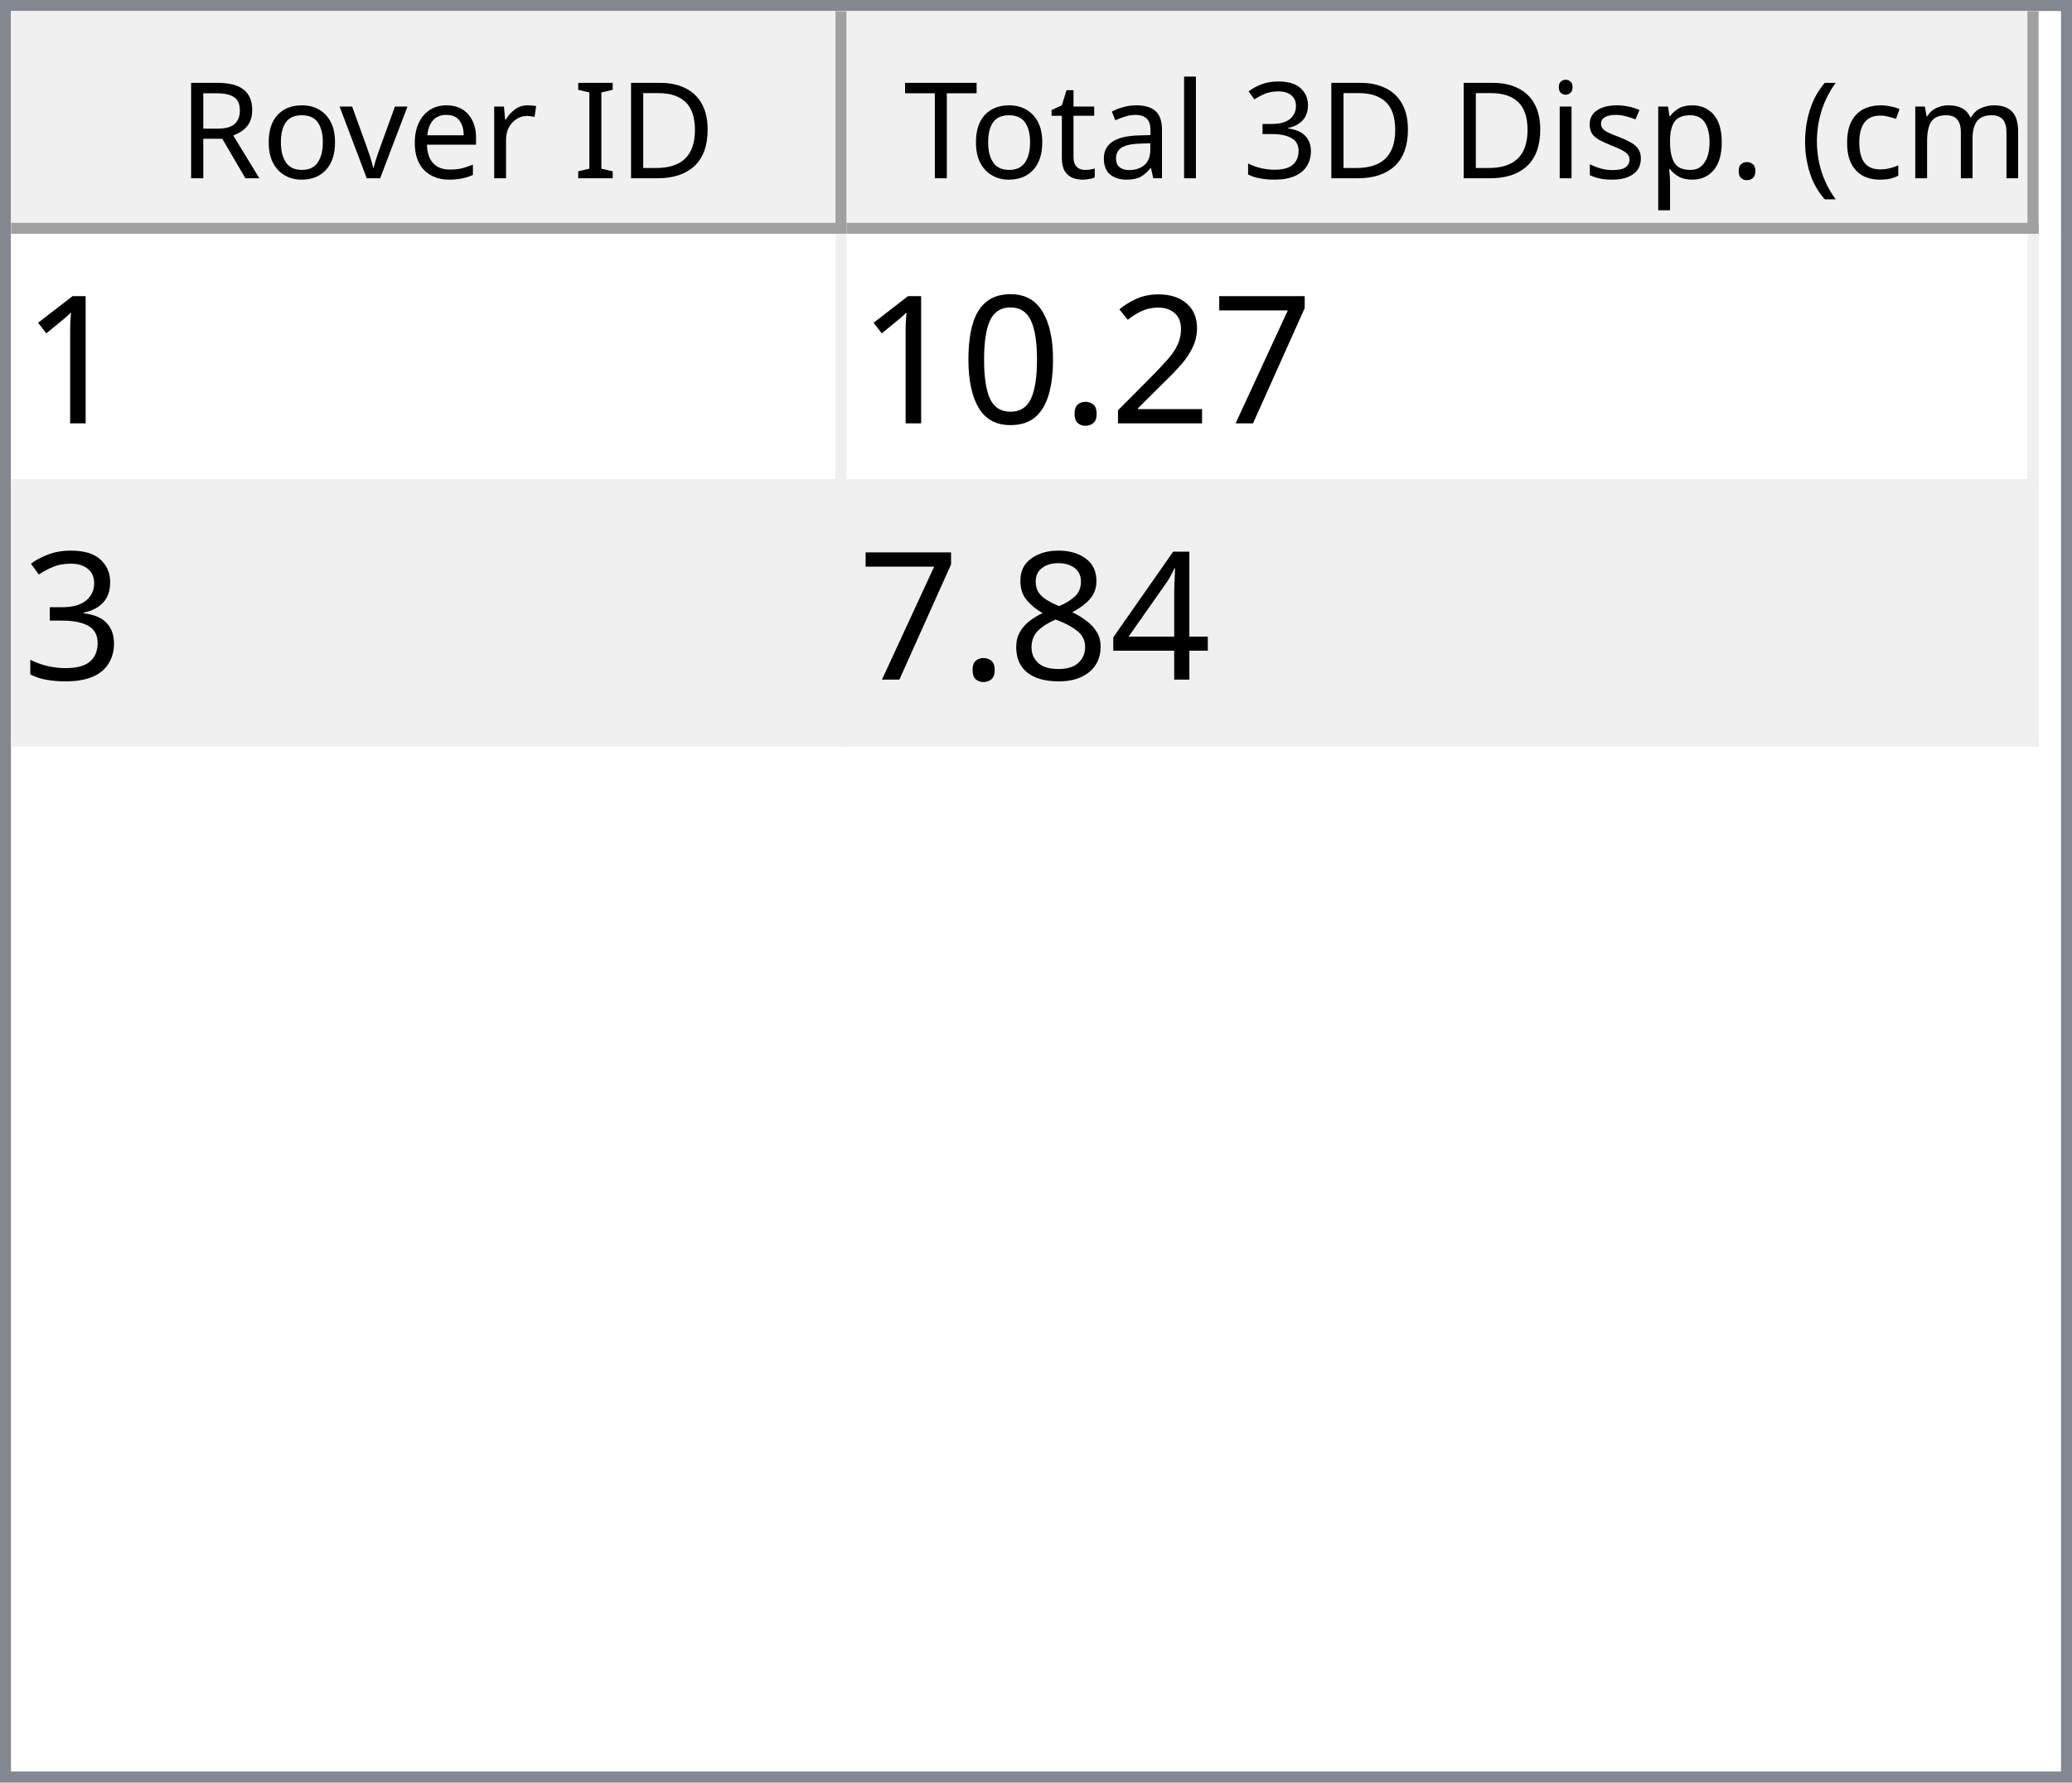
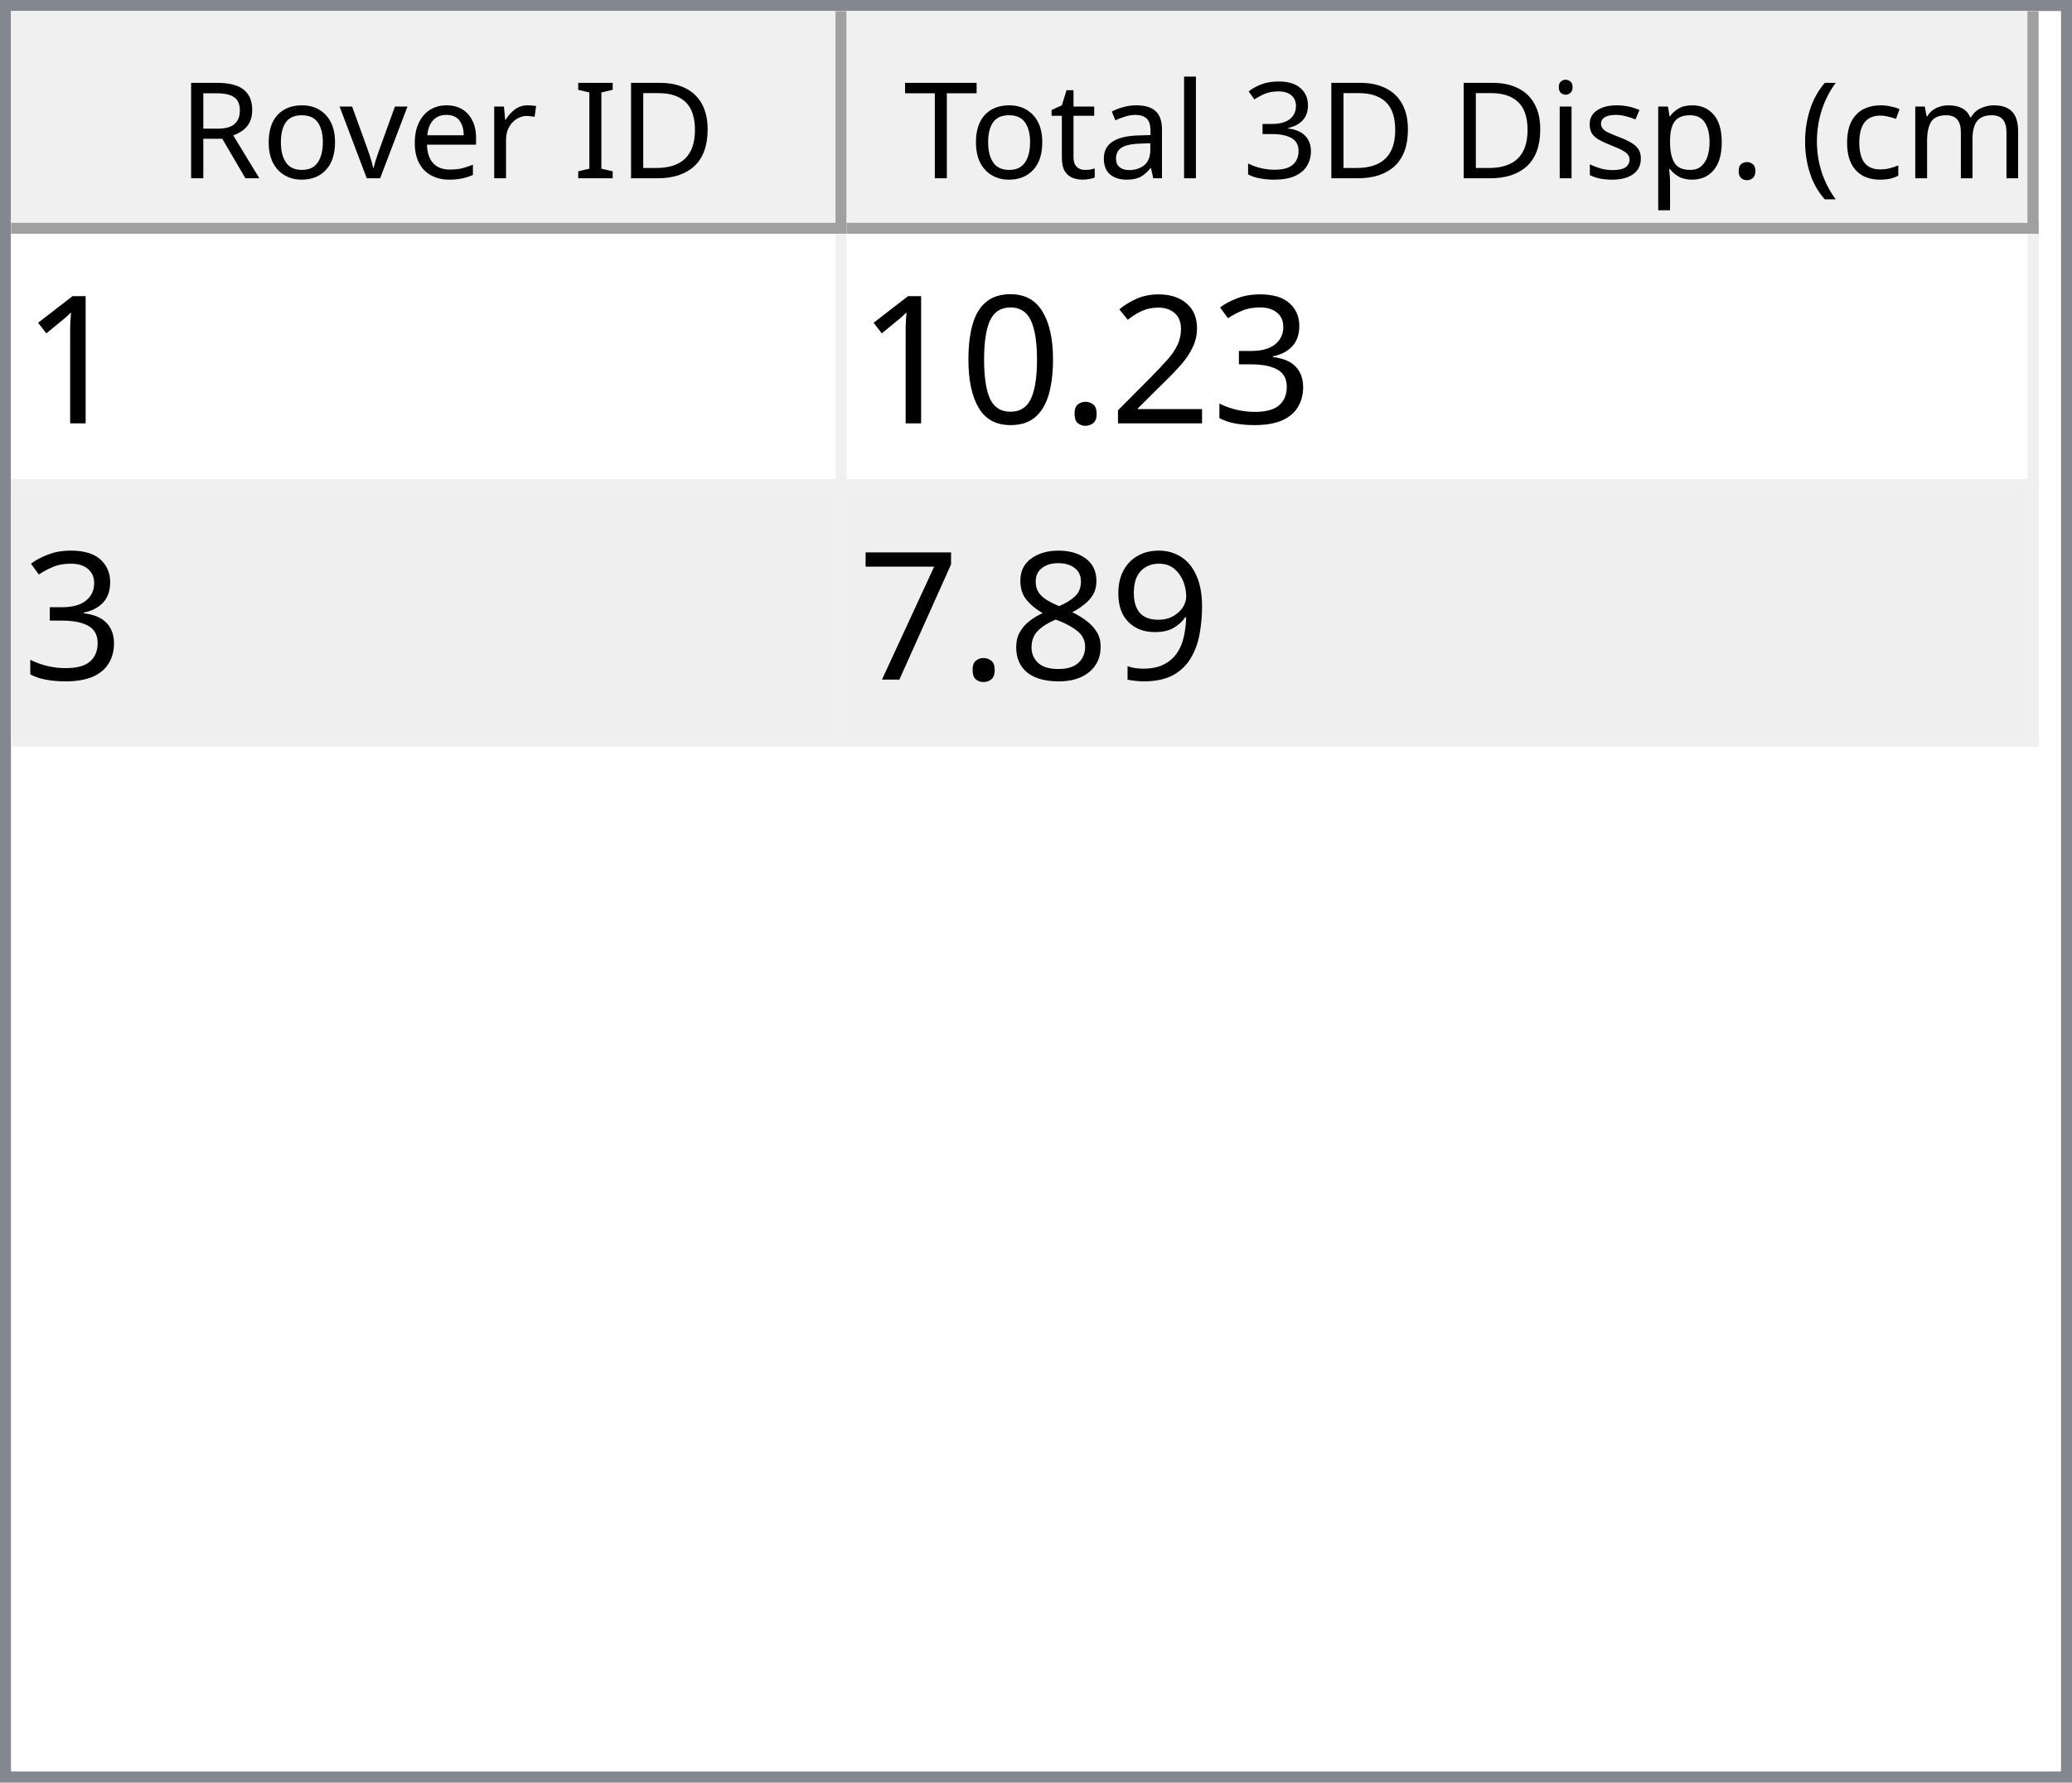
<svg xmlns="http://www.w3.org/2000/svg" style="fill-opacity:1; color-rendering:auto; color-interpolation:auto; text-rendering:auto; stroke:black; stroke-linecap:square; stroke-miterlimit:10; shape-rendering:auto; stroke-opacity:1; fill:black; stroke-dasharray:none; font-weight:normal; stroke-width:1; font-family:'Dialog'; font-style:normal; stroke-linejoin:miter; font-size:12px; stroke-dashoffset:0; image-rendering:auto;" width="186" height="160">
  <defs id="genericDefs" />
  <g>
    <defs id="defs1">
      <clipPath clipPathUnits="userSpaceOnUse" id="clipPath1">
        <path d="M0 0 L186 0 L186 160 L0 160 L0 0 Z" />
      </clipPath>
      <clipPath clipPathUnits="userSpaceOnUse" id="clipPath2">
        <path d="M0 0 L0 160 L186 160 L186 0 Z" />
      </clipPath>
      <clipPath clipPathUnits="userSpaceOnUse" id="clipPath3">
        <path d="M0 0 L0 20 L184 20 L184 0 Z" />
      </clipPath>
      <clipPath clipPathUnits="userSpaceOnUse" id="clipPath4">
        <path d="M0 0 L0 20 L75 20 L75 0 Z" />
      </clipPath>
      <clipPath clipPathUnits="userSpaceOnUse" id="clipPath5">
        <path d="M1 1 L1 19 L74 19 L74 1 Z" />
      </clipPath>
      <clipPath clipPathUnits="userSpaceOnUse" id="clipPath6">
        <path d="M0 0 L0 18 L73 18 L73 0 Z" />
      </clipPath>
      <clipPath clipPathUnits="userSpaceOnUse" id="clipPath7">
        <path d="M-0.5 -0.5 L-0.5 19.5 L74.5 19.5 L74.5 -0.5 Z" />
      </clipPath>
      <clipPath clipPathUnits="userSpaceOnUse" id="clipPath8">
        <path d="M0 0 L0 20 L107 20 L107 0 Z" />
      </clipPath>
      <clipPath clipPathUnits="userSpaceOnUse" id="clipPath9">
        <path d="M1 1 L1 19 L106 19 L106 1 Z" />
      </clipPath>
      <clipPath clipPathUnits="userSpaceOnUse" id="clipPath10">
        <path d="M0 0 L0 18 L105 18 L105 0 Z" />
      </clipPath>
      <clipPath clipPathUnits="userSpaceOnUse" id="clipPath11">
        <path d="M-0.5 -0.5 L-0.5 19.5 L106.5 19.5 L106.5 -0.5 Z" />
      </clipPath>
      <clipPath clipPathUnits="userSpaceOnUse" id="clipPath12">
        <path d="M0 0 L0 138 L184 138 L184 0 Z" />
      </clipPath>
      <clipPath clipPathUnits="userSpaceOnUse" id="clipPath13">
        <path d="M0 0 L0 46 L182 46 L182 0 Z" />
      </clipPath>
      <clipPath clipPathUnits="userSpaceOnUse" id="clipPath14">
        <path d="M-0.5 -0.5 L-0.5 45.5 L181.5 45.5 L181.5 -0.5 Z" />
      </clipPath>
      <clipPath clipPathUnits="userSpaceOnUse" id="clipPath15">
        <path d="M0 0 L0 22 L74 22 L74 0 Z" />
      </clipPath>
      <clipPath clipPathUnits="userSpaceOnUse" id="clipPath16">
        <path d="M0 0 L0 22 L106 22 L106 0 Z" />
      </clipPath>
      <font horiz-adv-x="64.551" id="font1">
        <font-face ascent="107.91" descent="25.098" units-per-em="100" style="font-style:normal; font-family:Segoe UI; font-weight:normal;" />
        <missing-glyph horiz-adv-x="64.551" d="M8.109 0 L8.109 68.266 L56.453 68.266 L56.453 0 L8.109 0 ZM15.328 7.234 L49.219 7.234 L49.219 61.031 L15.328 61.031 L15.328 7.234 Z" />
        <glyph unicode="D" horiz-adv-x="70.117" d="M9.188 0 L9.188 70.016 L28.516 70.016 Q65.531 70.016 65.531 35.891 Q65.531 19.672 55.25 9.836 Q44.969 0 27.734 0 L9.188 0 ZM17.391 62.594 L17.391 7.422 L27.828 7.422 Q41.609 7.422 49.273 14.797 Q56.938 22.172 56.938 35.688 Q56.938 62.594 28.328 62.594 L17.391 62.594 Z" />
        <glyph unicode="I" horiz-adv-x="26.611" d="M17.391 0 L9.188 0 L9.188 70.016 L17.391 70.016 L17.391 0 Z" />
        <glyph unicode=" " horiz-adv-x="27.393" d="" />
        <glyph unicode="r" horiz-adv-x="34.766" d="M34.188 41.891 Q32.078 43.5 28.125 43.5 Q23 43.5 19.555 38.672 Q16.109 33.844 16.109 25.484 L16.109 0 L8.109 0 L8.109 50 L16.109 50 L16.109 39.703 L16.312 39.703 Q18.016 44.969 21.531 47.922 Q25.047 50.875 29.391 50.875 Q32.516 50.875 34.188 50.203 L34.188 41.891 Z" />
        <glyph unicode="e" horiz-adv-x="52.295" d="M48.297 23 L12.984 23 Q13.188 14.656 17.484 10.109 Q21.781 5.562 29.297 5.562 Q37.75 5.562 44.828 11.141 L44.828 3.609 Q38.234 -1.172 27.391 -1.172 Q16.797 -1.172 10.742 5.641 Q4.688 12.453 4.688 24.812 Q4.688 36.469 11.305 43.82 Q17.922 51.172 27.734 51.172 Q37.547 51.172 42.922 44.828 Q48.297 38.484 48.297 27.203 L48.297 23 ZM40.094 29.781 Q40.047 36.719 36.75 40.578 Q33.453 44.438 27.594 44.438 Q21.922 44.438 17.969 40.383 Q14.016 36.328 13.094 29.781 L40.094 29.781 Z" />
        <glyph unicode="v" horiz-adv-x="47.9" d="M47.406 50 L27.484 0 L19.625 0 L0.688 50 L9.469 50 L22.172 13.672 Q23.578 9.672 23.922 6.688 L24.125 6.688 Q24.609 10.453 25.688 13.484 L38.969 50 L47.406 50 Z" />
        <glyph unicode="o" horiz-adv-x="58.594" d="M29 -1.172 Q17.922 -1.172 11.305 5.836 Q4.688 12.844 4.688 24.422 Q4.688 37.016 11.57 44.094 Q18.453 51.172 30.172 51.172 Q41.359 51.172 47.633 44.289 Q53.906 37.406 53.906 25.203 Q53.906 13.234 47.141 6.031 Q40.375 -1.172 29 -1.172 ZM29.594 44.438 Q21.875 44.438 17.383 39.188 Q12.891 33.938 12.891 24.703 Q12.891 15.828 17.43 10.695 Q21.969 5.562 29.594 5.562 Q37.359 5.562 41.531 10.594 Q45.703 15.625 45.703 24.906 Q45.703 34.281 41.531 39.359 Q37.359 44.438 29.594 44.438 Z" />
        <glyph unicode="R" horiz-adv-x="59.814" d="M59.375 0 L49.609 0 L37.891 19.625 Q36.281 22.359 34.766 24.289 Q33.25 26.219 31.664 27.438 Q30.078 28.656 28.25 29.219 Q26.422 29.781 24.125 29.781 L17.391 29.781 L17.391 0 L9.188 0 L9.188 70.016 L30.078 70.016 Q34.672 70.016 38.555 68.867 Q42.438 67.719 45.289 65.375 Q48.141 63.031 49.758 59.547 Q51.375 56.062 51.375 51.375 Q51.375 47.703 50.273 44.656 Q49.172 41.609 47.148 39.211 Q45.125 36.812 42.266 35.133 Q39.406 33.453 35.844 32.516 L35.844 32.328 Q37.594 31.547 38.891 30.547 Q40.188 29.547 41.359 28.18 Q42.531 26.812 43.68 25.078 Q44.828 23.344 46.234 21.047 L59.375 0 ZM17.391 62.594 L17.391 37.203 L28.516 37.203 Q31.594 37.203 34.203 38.133 Q36.812 39.062 38.719 40.797 Q40.625 42.531 41.703 45.047 Q42.781 47.562 42.781 50.688 Q42.781 56.297 39.141 59.445 Q35.5 62.594 28.609 62.594 L17.391 62.594 Z" />
        <glyph unicode=")" horiz-adv-x="30.176" d="M8.297 -15.922 L1.172 -15.922 Q16.406 2.344 16.406 26.812 Q16.406 51.469 1.078 70.016 L8.297 70.016 Q23.531 52.156 23.531 26.703 Q23.531 1.375 8.297 -15.922 Z" />
        <glyph unicode="m" horiz-adv-x="86.133" d="M79.109 0 L71.094 0 L71.094 28.719 Q71.094 37.016 68.531 40.727 Q65.969 44.438 59.906 44.438 Q54.781 44.438 51.195 39.75 Q47.609 35.062 47.609 28.516 L47.609 0 L39.594 0 L39.594 29.688 Q39.594 44.438 28.219 44.438 Q22.953 44.438 19.531 40.016 Q16.109 35.594 16.109 28.516 L16.109 0 L8.109 0 L8.109 50 L16.109 50 L16.109 42.094 L16.312 42.094 Q21.625 51.172 31.844 51.172 Q36.969 51.172 40.773 48.312 Q44.578 45.453 46 40.828 Q51.562 51.172 62.594 51.172 Q79.109 51.172 79.109 30.812 L79.109 0 Z" />
        <glyph unicode="c" horiz-adv-x="46.191" d="M42.188 2.297 Q36.422 -1.172 28.516 -1.172 Q17.828 -1.172 11.258 5.789 Q4.688 12.75 4.688 23.828 Q4.688 36.188 11.766 43.68 Q18.844 51.172 30.672 51.172 Q37.25 51.172 42.281 48.734 L42.281 40.531 Q36.719 44.438 30.375 44.438 Q22.703 44.438 17.797 38.945 Q12.891 33.453 12.891 24.516 Q12.891 15.719 17.508 10.641 Q22.125 5.562 29.891 5.562 Q36.422 5.562 42.188 9.906 L42.188 2.297 Z" />
        <glyph unicode="(" horiz-adv-x="30.176" d="M29.109 -15.922 L21.969 -15.922 Q6.844 1.375 6.844 26.703 Q6.844 52.156 21.969 70.016 L29.203 70.016 Q13.875 51.469 13.875 26.812 Q13.875 2.344 29.109 -15.922 Z" />
        <glyph unicode="." horiz-adv-x="21.68" d="M10.891 -1.078 Q8.641 -1.078 7.055 0.539 Q5.469 2.156 5.469 4.391 Q5.469 6.641 7.055 8.273 Q8.641 9.906 10.891 9.906 Q13.188 9.906 14.797 8.273 Q16.406 6.641 16.406 4.391 Q16.406 2.156 14.797 0.539 Q13.188 -1.078 10.891 -1.078 Z" />
        <glyph unicode="p" horiz-adv-x="58.789" d="M16.312 7.234 L16.109 7.234 L16.109 -23 L8.109 -23 L8.109 50 L16.109 50 L16.109 41.219 L16.312 41.219 Q22.219 51.172 33.594 51.172 Q43.266 51.172 48.688 44.461 Q54.109 37.75 54.109 26.469 Q54.109 13.922 48 6.375 Q41.891 -1.172 31.297 -1.172 Q21.578 -1.172 16.312 7.234 ZM16.109 27.391 L16.109 20.406 Q16.109 14.203 20.141 9.883 Q24.172 5.562 30.375 5.562 Q37.641 5.562 41.773 11.133 Q45.906 16.703 45.906 26.609 Q45.906 34.969 42.047 39.703 Q38.188 44.438 31.594 44.438 Q24.609 44.438 20.359 39.578 Q16.109 34.719 16.109 27.391 Z" />
        <glyph unicode="s" horiz-adv-x="42.432" d="M5.078 1.812 L5.078 10.406 Q11.625 5.562 19.484 5.562 Q30.031 5.562 30.031 12.594 Q30.031 14.594 29.125 15.992 Q28.219 17.391 26.68 18.461 Q25.141 19.531 23.07 20.383 Q21 21.234 18.609 22.172 Q15.281 23.484 12.766 24.828 Q10.25 26.172 8.57 27.859 Q6.891 29.547 6.031 31.695 Q5.172 33.844 5.172 36.719 Q5.172 40.234 6.789 42.945 Q8.406 45.656 11.086 47.484 Q13.766 49.312 17.211 50.242 Q20.656 51.172 24.312 51.172 Q30.812 51.172 35.938 48.922 L35.938 40.828 Q30.422 44.438 23.25 44.438 Q21 44.438 19.195 43.922 Q17.391 43.406 16.094 42.477 Q14.797 41.547 14.086 40.258 Q13.375 38.969 13.375 37.406 Q13.375 35.453 14.086 34.133 Q14.797 32.812 16.164 31.789 Q17.531 30.766 19.484 29.938 Q21.438 29.109 23.922 28.125 Q27.25 26.859 29.883 25.516 Q32.516 24.172 34.375 22.484 Q36.234 20.797 37.234 18.602 Q38.234 16.406 38.234 13.375 Q38.234 9.672 36.602 6.938 Q34.969 4.203 32.234 2.398 Q29.5 0.594 25.93 -0.289 Q22.359 -1.172 18.453 -1.172 Q10.75 -1.172 5.078 1.812 Z" />
        <glyph unicode="i" horiz-adv-x="24.219" d="M12.203 62.703 Q10.062 62.703 8.547 64.164 Q7.031 65.625 7.031 67.875 Q7.031 70.125 8.547 71.609 Q10.062 73.094 12.203 73.094 Q14.406 73.094 15.945 71.609 Q17.484 70.125 17.484 67.875 Q17.484 65.719 15.945 64.211 Q14.406 62.703 12.203 62.703 ZM16.109 0 L8.109 0 L8.109 50 L16.109 50 L16.109 0 Z" />
        <glyph unicode="3" horiz-adv-x="53.906" d="M46.531 19.828 Q46.531 15.094 44.75 11.211 Q42.969 7.328 39.719 4.57 Q36.469 1.812 31.93 0.297 Q27.391 -1.219 21.922 -1.219 Q11.922 -1.219 6 2.594 L6 11.188 Q13.094 5.609 22.219 5.609 Q25.875 5.609 28.828 6.539 Q31.781 7.469 33.906 9.227 Q36.031 10.984 37.18 13.477 Q38.328 15.969 38.328 19.094 Q38.328 32.812 18.797 32.812 L12.984 32.812 L12.984 39.594 L18.5 39.594 Q35.797 39.594 35.797 52.484 Q35.797 64.406 22.609 64.406 Q15.188 64.406 8.688 59.422 L8.688 67.188 Q15.375 71.188 24.609 71.188 Q29 71.188 32.57 69.969 Q36.141 68.75 38.68 66.555 Q41.219 64.359 42.609 61.281 Q44 58.203 44 54.5 Q44 40.672 30.031 36.719 L30.031 36.531 Q33.594 36.141 36.625 34.797 Q39.656 33.453 41.852 31.305 Q44.047 29.156 45.289 26.25 Q46.531 23.344 46.531 19.828 Z" />
        <glyph unicode="l" horiz-adv-x="24.219" d="M16.109 0 L8.109 0 L8.109 74.031 L16.109 74.031 L16.109 0 Z" />
        <glyph unicode="a" horiz-adv-x="50.879" d="M43.891 0 L35.891 0 L35.891 7.812 L35.688 7.812 Q30.469 -1.172 20.312 -1.172 Q12.844 -1.172 8.617 2.781 Q4.391 6.734 4.391 13.281 Q4.391 27.297 20.906 29.594 L35.891 31.688 Q35.891 44.438 25.594 44.438 Q16.547 44.438 9.281 38.281 L9.281 46.484 Q16.656 51.172 26.266 51.172 Q43.891 51.172 43.891 32.516 L43.891 0 ZM35.891 25.297 L23.828 23.641 Q18.266 22.859 15.43 20.875 Q12.594 18.891 12.594 13.875 Q12.594 10.203 15.211 7.883 Q17.828 5.562 22.172 5.562 Q28.125 5.562 32.008 9.742 Q35.891 13.922 35.891 20.312 L35.891 25.297 Z" />
        <glyph unicode="t" horiz-adv-x="33.887" d="M31.297 0.484 Q28.469 -1.078 23.828 -1.078 Q10.688 -1.078 10.688 13.578 L10.688 43.172 L2.094 43.172 L2.094 50 L10.688 50 L10.688 62.203 L18.703 64.797 L18.703 50 L31.297 50 L31.297 43.172 L18.703 43.172 L18.703 14.984 Q18.703 9.969 20.414 7.82 Q22.125 5.672 26.078 5.672 Q29.109 5.672 31.297 7.328 L31.297 0.484 Z" />
        <glyph unicode="T" horiz-adv-x="52.393" d="M50.594 62.594 L30.375 62.594 L30.375 0 L22.172 0 L22.172 62.594 L2 62.594 L2 70.016 L50.594 70.016 L50.594 62.594 Z" />
      </font>
      <font horiz-adv-x="75.0" id="font2">
        <font-face ascent="100.537" descent="21.973" units-per-em="100" style="font-style:normal; font-family:sans-serif; font-weight:normal;" />
        <missing-glyph horiz-adv-x="75.0" d="M12.5 0 L12.5 62.5 L62.5 62.5 L62.5 0 L12.5 0 ZM14.062 1.562 L60.938 1.562 L60.938 60.938 L14.062 60.938 L14.062 1.562 Z" />
        <glyph unicode="1" horiz-adv-x="55.615" d="M37.25 0 L28.469 0 L28.469 56 Q25.297 52.984 20.141 49.953 Q14.984 46.922 10.891 45.406 L10.891 53.906 Q18.266 57.375 23.781 62.305 Q29.297 67.234 31.594 71.875 L37.25 71.875 L37.25 0 Z" />
-         <glyph unicode="7" horiz-adv-x="55.615" d="M4.734 62.203 L4.734 70.656 L51.078 70.656 L51.078 63.812 Q44.234 56.547 37.523 44.484 Q30.812 32.422 27.156 19.672 Q24.516 10.688 23.781 0 L14.75 0 Q14.891 8.453 18.062 20.414 Q21.234 32.375 27.172 43.484 Q33.109 54.594 39.797 62.203 L4.734 62.203 Z" />
+         <glyph unicode="3" horiz-adv-x="55.615" d="M4.203 18.891 L12.984 20.062 Q14.5 12.594 18.141 9.297 Q21.781 6 27 6 Q33.203 6 37.477 10.297 Q41.75 14.594 41.75 20.953 Q41.75 27 37.797 30.93 Q33.844 34.859 27.734 34.859 Q25.25 34.859 21.531 33.891 L22.516 41.609 Q23.391 41.5 23.922 41.5 Q29.547 41.5 34.039 44.43 Q38.531 47.359 38.531 53.469 Q38.531 58.297 35.258 61.477 Q31.984 64.656 26.812 64.656 Q21.688 64.656 18.266 61.43 Q14.844 58.203 13.875 51.766 L5.078 53.328 Q6.688 62.156 12.398 67.016 Q18.109 71.875 26.609 71.875 Q32.469 71.875 37.398 69.359 Q42.328 66.844 44.945 62.5 Q47.562 58.156 47.562 53.266 Q47.562 48.641 45.07 44.828 Q42.578 41.016 37.703 38.766 Q44.047 37.312 47.562 32.695 Q51.078 28.078 51.078 21.141 Q51.078 11.766 44.242 5.25 Q37.406 -1.266 26.953 -1.266 Q17.531 -1.266 11.305 4.352 Q5.078 9.969 4.203 18.891 Z" />
        <glyph unicode="2" horiz-adv-x="55.615" d="M50.344 8.453 L50.344 0 L3.031 0 Q2.938 3.172 4.047 6.109 Q5.859 10.938 9.836 15.625 Q13.812 20.312 21.344 26.469 Q33.016 36.031 37.117 41.625 Q41.219 47.219 41.219 52.203 Q41.219 57.422 37.477 61.008 Q33.734 64.594 27.734 64.594 Q21.391 64.594 17.578 60.789 Q13.766 56.984 13.719 50.25 L4.688 51.172 Q5.609 61.281 11.664 66.578 Q17.719 71.875 27.938 71.875 Q38.234 71.875 44.242 66.164 Q50.25 60.453 50.25 52 Q50.25 47.703 48.492 43.555 Q46.734 39.406 42.656 34.812 Q38.578 30.219 29.109 22.219 Q21.188 15.578 18.945 13.211 Q16.703 10.844 15.234 8.453 L50.344 8.453 Z" />
        <glyph unicode="." horiz-adv-x="27.783" d="M9.078 0 L9.078 10.016 L19.094 10.016 L19.094 0 L9.078 0 Z" />
        <glyph unicode="0" horiz-adv-x="55.615" d="M4.156 35.297 Q4.156 48 6.766 55.742 Q9.375 63.484 14.523 67.68 Q19.672 71.875 27.484 71.875 Q33.25 71.875 37.594 69.555 Q41.938 67.234 44.773 62.867 Q47.609 58.5 49.219 52.227 Q50.828 45.953 50.828 35.297 Q50.828 22.703 48.242 14.969 Q45.656 7.234 40.508 3.008 Q35.359 -1.219 27.484 -1.219 Q17.141 -1.219 11.234 6.203 Q4.156 15.141 4.156 35.297 ZM13.188 35.297 Q13.188 17.672 17.312 11.836 Q21.438 6 27.484 6 Q33.547 6 37.672 11.859 Q41.797 17.719 41.797 35.297 Q41.797 52.984 37.672 58.789 Q33.547 64.594 27.391 64.594 Q21.344 64.594 17.719 59.469 Q13.188 52.938 13.188 35.297 Z" />
-         <glyph unicode="3" horiz-adv-x="55.615" d="M4.203 18.891 L12.984 20.062 Q14.5 12.594 18.141 9.297 Q21.781 6 27 6 Q33.203 6 37.477 10.297 Q41.75 14.594 41.75 20.953 Q41.75 27 37.797 30.93 Q33.844 34.859 27.734 34.859 Q25.25 34.859 21.531 33.891 L22.516 41.609 Q23.391 41.5 23.922 41.5 Q29.547 41.5 34.039 44.43 Q38.531 47.359 38.531 53.469 Q38.531 58.297 35.258 61.477 Q31.984 64.656 26.812 64.656 Q21.688 64.656 18.266 61.43 Q14.844 58.203 13.875 51.766 L5.078 53.328 Q6.688 62.156 12.398 67.016 Q18.109 71.875 26.609 71.875 Q32.469 71.875 37.398 69.359 Q42.328 66.844 44.945 62.5 Q47.562 58.156 47.562 53.266 Q47.562 48.641 45.07 44.828 Q42.578 41.016 37.703 38.766 Q44.047 37.312 47.562 32.695 Q51.078 28.078 51.078 21.141 Q51.078 11.766 44.242 5.25 Q37.406 -1.266 26.953 -1.266 Q17.531 -1.266 11.305 4.352 Q5.078 9.969 4.203 18.891 Z" />
-         <glyph unicode="4" horiz-adv-x="55.615" d="M32.328 0 L32.328 17.141 L1.266 17.141 L1.266 25.203 L33.938 71.578 L41.109 71.578 L41.109 25.203 L50.781 25.203 L50.781 17.141 L41.109 17.141 L41.109 0 L32.328 0 ZM32.328 25.203 L32.328 57.469 L9.906 25.203 L32.328 25.203 Z" />
+         <glyph unicode="9" horiz-adv-x="55.615" d="M5.469 16.547 L13.922 17.328 Q14.984 11.375 18.016 8.688 Q21.047 6 25.781 6 Q29.828 6 32.883 7.859 Q35.938 9.719 37.891 12.82 Q39.844 15.922 41.164 21.195 Q42.484 26.469 42.484 31.938 Q42.484 32.516 42.438 33.688 Q39.797 29.5 35.234 26.883 Q30.672 24.266 25.344 24.266 Q16.453 24.266 10.305 30.711 Q4.156 37.156 4.156 47.703 Q4.156 58.594 10.578 65.234 Q17 71.875 26.656 71.875 Q33.641 71.875 39.43 68.117 Q45.219 64.359 48.219 57.398 Q51.219 50.438 51.219 37.25 Q51.219 23.531 48.242 15.406 Q45.266 7.281 39.383 3.031 Q33.5 -1.219 25.594 -1.219 Q17.188 -1.219 11.867 3.445 Q6.547 8.109 5.469 16.547 ZM41.453 48.141 Q41.453 55.719 37.43 60.156 Q33.406 64.594 27.734 64.594 Q21.875 64.594 17.531 59.812 Q13.188 55.031 13.188 47.406 Q13.188 40.578 17.312 36.305 Q21.438 32.031 27.484 32.031 Q33.594 32.031 37.523 36.305 Q41.453 40.578 41.453 48.141 Z" />
        <glyph unicode="8" horiz-adv-x="55.615" d="M17.672 38.812 Q12.203 40.828 9.57 44.539 Q6.938 48.25 6.938 53.422 Q6.938 61.234 12.555 66.555 Q18.172 71.875 27.484 71.875 Q36.859 71.875 42.578 66.43 Q48.297 60.984 48.297 53.172 Q48.297 48.188 45.68 44.508 Q43.062 40.828 37.75 38.812 Q44.344 36.672 47.781 31.883 Q51.219 27.094 51.219 20.453 Q51.219 11.281 44.727 5.031 Q38.234 -1.219 27.641 -1.219 Q17.047 -1.219 10.547 5.055 Q4.047 11.328 4.047 20.703 Q4.047 27.688 7.594 32.398 Q11.141 37.109 17.672 38.812 ZM15.922 53.719 Q15.922 48.641 19.195 45.414 Q22.469 42.188 27.688 42.188 Q32.766 42.188 36.016 45.383 Q39.266 48.578 39.266 53.219 Q39.266 58.062 35.914 61.359 Q32.562 64.656 27.594 64.656 Q22.562 64.656 19.242 61.43 Q15.922 58.203 15.922 53.719 ZM13.094 20.656 Q13.094 16.891 14.875 13.375 Q16.656 9.859 20.172 7.93 Q23.688 6 27.734 6 Q34.031 6 38.133 10.055 Q42.234 14.109 42.234 20.359 Q42.234 26.703 38.016 30.859 Q33.797 35.016 27.438 35.016 Q21.234 35.016 17.164 30.914 Q13.094 26.812 13.094 20.656 Z" />
+         <glyph unicode="7" horiz-adv-x="55.615" d="M4.734 62.203 L4.734 70.656 L51.078 70.656 L51.078 63.812 Q44.234 56.547 37.523 44.484 Q30.812 32.422 27.156 19.672 Q24.516 10.688 23.781 0 L14.75 0 Q14.891 8.453 18.062 20.414 Q21.234 32.375 27.172 43.484 Q33.109 54.594 39.797 62.203 L4.734 62.203 Z" />
      </font>
    </defs>
    <g style="fill:white; stroke:white;">
      <rect x="0" y="0" width="186" style="clip-path:url(#clipPath1); stroke:none;" height="160" />
    </g>
    <g style="fill:white; text-rendering:optimizeSpeed; color-rendering:optimizeSpeed; image-rendering:optimizeSpeed; shape-rendering:crispEdges; stroke:white; color-interpolation:sRGB;">
      <rect x="0" width="186" height="160" y="0" style="stroke:none;" />
      <path style="stroke:none;" d="M0 160 L186 160 L186 0 L0 0 Z" />
    </g>
    <g style="fill:rgb(240,240,240); font-family:'Segoe UI'; stroke:rgb(240,240,240);">
      <rect x="0" y="0" width="186" style="clip-path:url(#clipPath2); stroke:none;" height="160" />
    </g>
    <g style="fill:rgb(130,135,144); font-family:'Segoe UI'; stroke:rgb(130,135,144);">
      <path d="M0 0 L186 0 L186 160 L0 160 L0 0 ZM1 1 L185 1 L185 159 L1 159 L1 1 Z" style="fill-rule:evenodd; clip-path:url(#clipPath2); stroke:none;" />
    </g>
    <g style="fill:white; font-family:'Segoe UI'; stroke:white;" transform="translate(1,1)">
      <rect x="0" y="0" width="184" style="clip-path:url(#clipPath3); stroke:none;" height="20" />
    </g>
    <g style="fill:rgb(240,240,240); font-family:'Segoe UI'; stroke:rgb(240,240,240);" transform="translate(1,1)">
      <rect x="0" y="0" width="75" style="clip-path:url(#clipPath4); stroke:none;" height="20" />
    </g>
    <g style="font-family:'Segoe UI';" transform="translate(2,2)">
      <text x="14" xml:space="preserve" y="14" style="clip-path:url(#clipPath6); stroke:none;">Rover ID</text>
    </g>
    <g style="fill:rgb(160,160,160); font-family:'Segoe UI'; stroke:rgb(160,160,160); stroke-linejoin:bevel;" transform="translate(1.5,1.5)">
      <line x1="74" x2="74" y1="0" style="fill:none; clip-path:url(#clipPath7);" y2="19" />
    </g>
    <g style="fill:rgb(160,160,160); font-family:'Segoe UI'; stroke:rgb(160,160,160); stroke-linejoin:bevel;" transform="matrix(1,0,0,1,1,1) translate(0.5,0.5)">
      <line x1="0" x2="74" y1="19" style="fill:none; clip-path:url(#clipPath7);" y2="19" />
    </g>
    <g style="fill:rgb(240,240,240); font-family:'Segoe UI'; stroke:rgb(240,240,240);" transform="translate(76,1)">
      <rect x="0" y="0" width="107" style="clip-path:url(#clipPath8); stroke:none;" height="20" />
    </g>
    <g style="font-family:'Segoe UI';" transform="translate(77,2)">
      <text x="1" xml:space="preserve" y="14" style="clip-path:url(#clipPath10); stroke:none;"> Total 3D Disp. (cm)</text>
    </g>
    <g style="fill:rgb(160,160,160); font-family:'Segoe UI'; stroke:rgb(160,160,160); stroke-linejoin:bevel;" transform="translate(76.5,1.5)">
      <line x1="106" x2="106" y1="0" style="fill:none; clip-path:url(#clipPath11);" y2="19" />
    </g>
    <g style="fill:rgb(160,160,160); font-family:'Segoe UI'; stroke:rgb(160,160,160); stroke-linejoin:bevel;" transform="matrix(1,0,0,1,76,1) translate(0.5,0.5)">
      <line x1="0" x2="106" y1="19" style="fill:none; clip-path:url(#clipPath11);" y2="19" />
    </g>
    <g style="fill:white; font-family:'Segoe UI'; stroke:white;" transform="translate(1,21)">
      <rect x="0" y="0" width="184" style="clip-path:url(#clipPath12); stroke:none;" height="138" />
    </g>
    <g style="fill:rgb(240,240,240); font-size:16px; font-family:sans-serif; stroke:rgb(240,240,240);" transform="translate(1,21)">
      <rect x="0" y="0" width="182" style="clip-path:url(#clipPath13); stroke:none;" height="46" />
      <line transform="translate(0.5,0.5)" x1="0" x2="181" y1="22" style="clip-path:url(#clipPath14); fill:none; stroke-linejoin:bevel;" y2="22" />
    </g>
    <g transform="matrix(1,0,0,1,1,21) translate(0.5,0.5)" style="fill:rgb(240,240,240); font-size:16px; font-family:sans-serif; stroke:rgb(240,240,240); stroke-linejoin:bevel;">
      <line x1="0" x2="181" y1="45" style="fill:none; clip-path:url(#clipPath14);" y2="45" />
    </g>
    <g transform="matrix(1,0,0,1,1,21) translate(0.5,0.5)" style="fill:rgb(240,240,240); font-size:16px; font-family:sans-serif; stroke:rgb(240,240,240); stroke-linejoin:bevel;">
      <line x1="74" x2="74" y1="0" style="fill:none; clip-path:url(#clipPath14);" y2="45" />
    </g>
    <g transform="matrix(1,0,0,1,1,21) translate(0.5,0.5)" style="fill:rgb(240,240,240); font-size:16px; font-family:sans-serif; stroke:rgb(240,240,240); stroke-linejoin:bevel;">
      <line x1="181" x2="181" y1="0" style="fill:none; clip-path:url(#clipPath14);" y2="45" />
    </g>
    <g style="fill:white; font-size:16px; font-family:sans-serif; stroke:white;" transform="matrix(1,0,0,1,1,21)">
      <rect x="0" y="0" width="74" style="clip-path:url(#clipPath15); stroke:none;" height="22" />
      <text x="1" y="17" style="fill:black; clip-path:url(#clipPath15); stroke:none;" xml:space="preserve">1</text>
    </g>
    <g style="fill:white; font-size:16px; font-family:sans-serif; stroke:white;" transform="matrix(1,0,0,1,1,21) translate(75,0)">
      <rect x="0" y="0" width="106" style="clip-path:url(#clipPath16); stroke:none;" height="22" />
-       <text x="1" y="17" style="fill:black; clip-path:url(#clipPath16); stroke:none;" xml:space="preserve">10.27</text>
+       <text x="1" y="17" style="fill:black; clip-path:url(#clipPath16); stroke:none;" xml:space="preserve">10.23</text>
    </g>
    <g style="fill:rgb(239,239,239); font-size:16px; font-family:sans-serif; stroke:rgb(239,239,239);" transform="matrix(1,0,0,1,1,21) translate(0,23)">
      <rect x="0" y="0" width="74" style="clip-path:url(#clipPath15); stroke:none;" height="22" />
      <text x="1" y="17" style="fill:black; clip-path:url(#clipPath15); stroke:none;" xml:space="preserve">3</text>
    </g>
    <g style="fill:rgb(239,239,239); font-size:16px; font-family:sans-serif; stroke:rgb(239,239,239);" transform="matrix(1,0,0,1,1,21) translate(75,23)">
      <rect x="0" y="0" width="106" style="clip-path:url(#clipPath16); stroke:none;" height="22" />
-       <text x="1" y="17" style="fill:black; clip-path:url(#clipPath16); stroke:none;" xml:space="preserve">7.84</text>
+       <text x="1" y="17" style="fill:black; clip-path:url(#clipPath16); stroke:none;" xml:space="preserve">7.89</text>
    </g>
  </g>
</svg>
